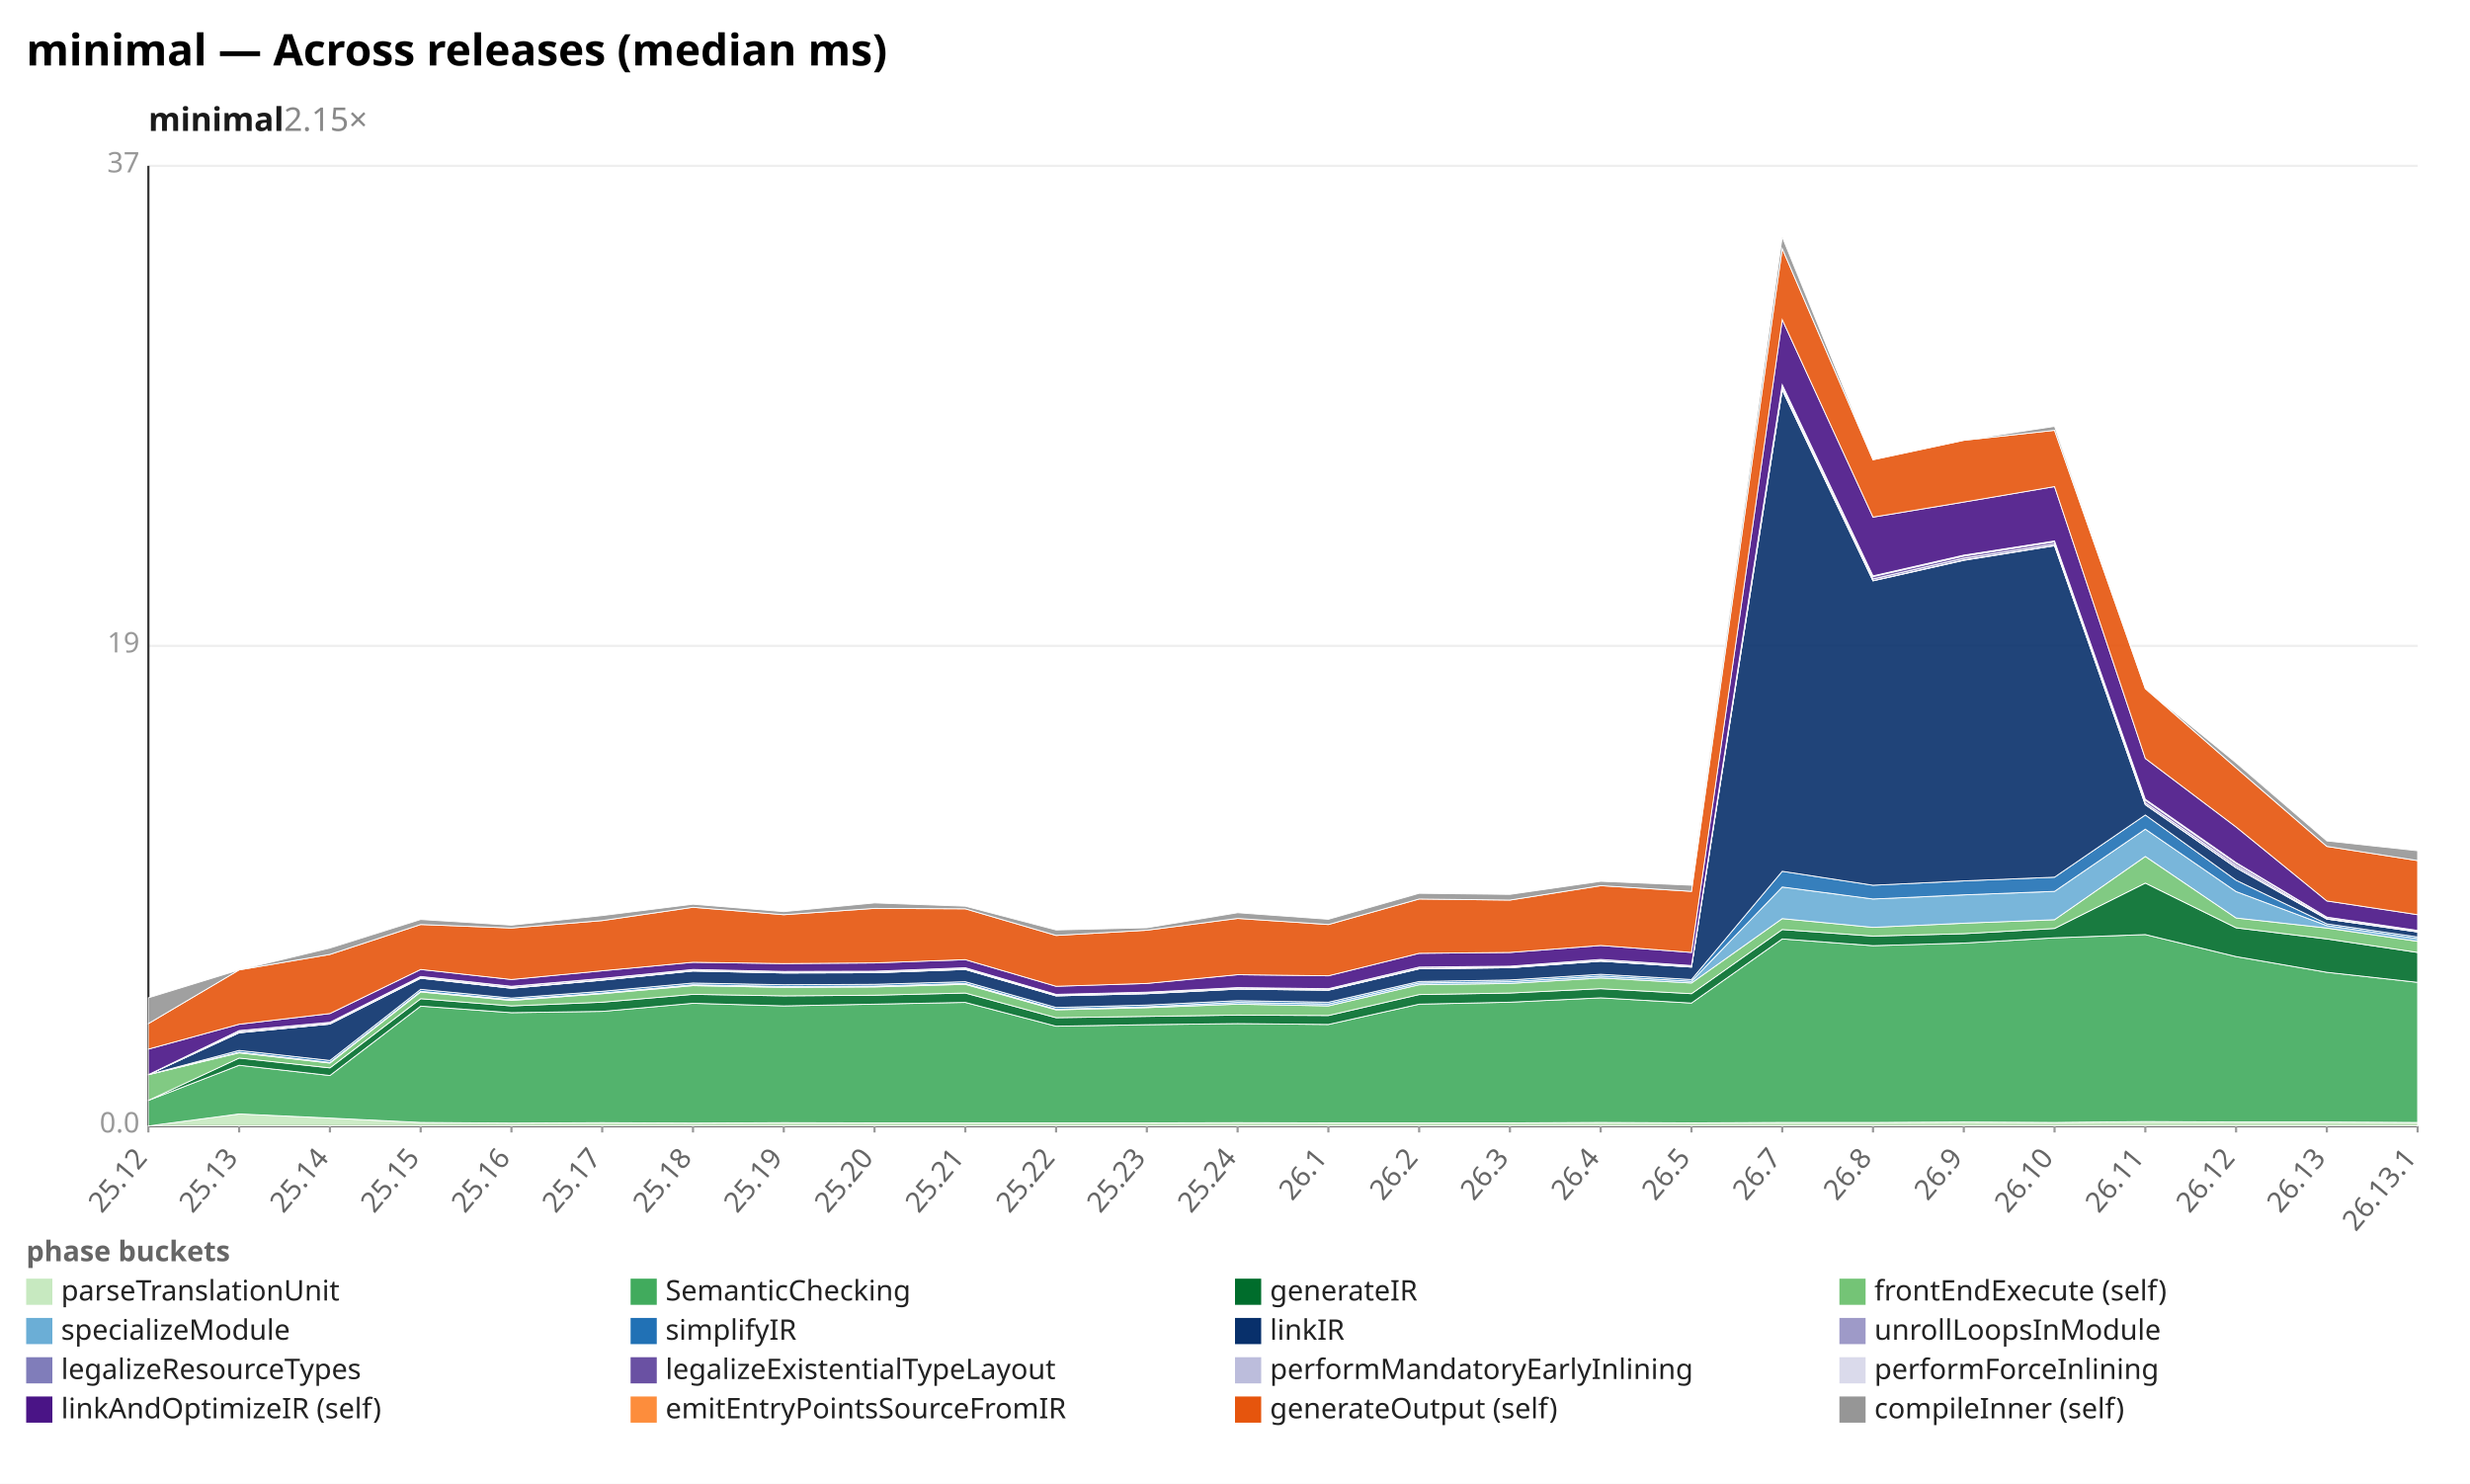
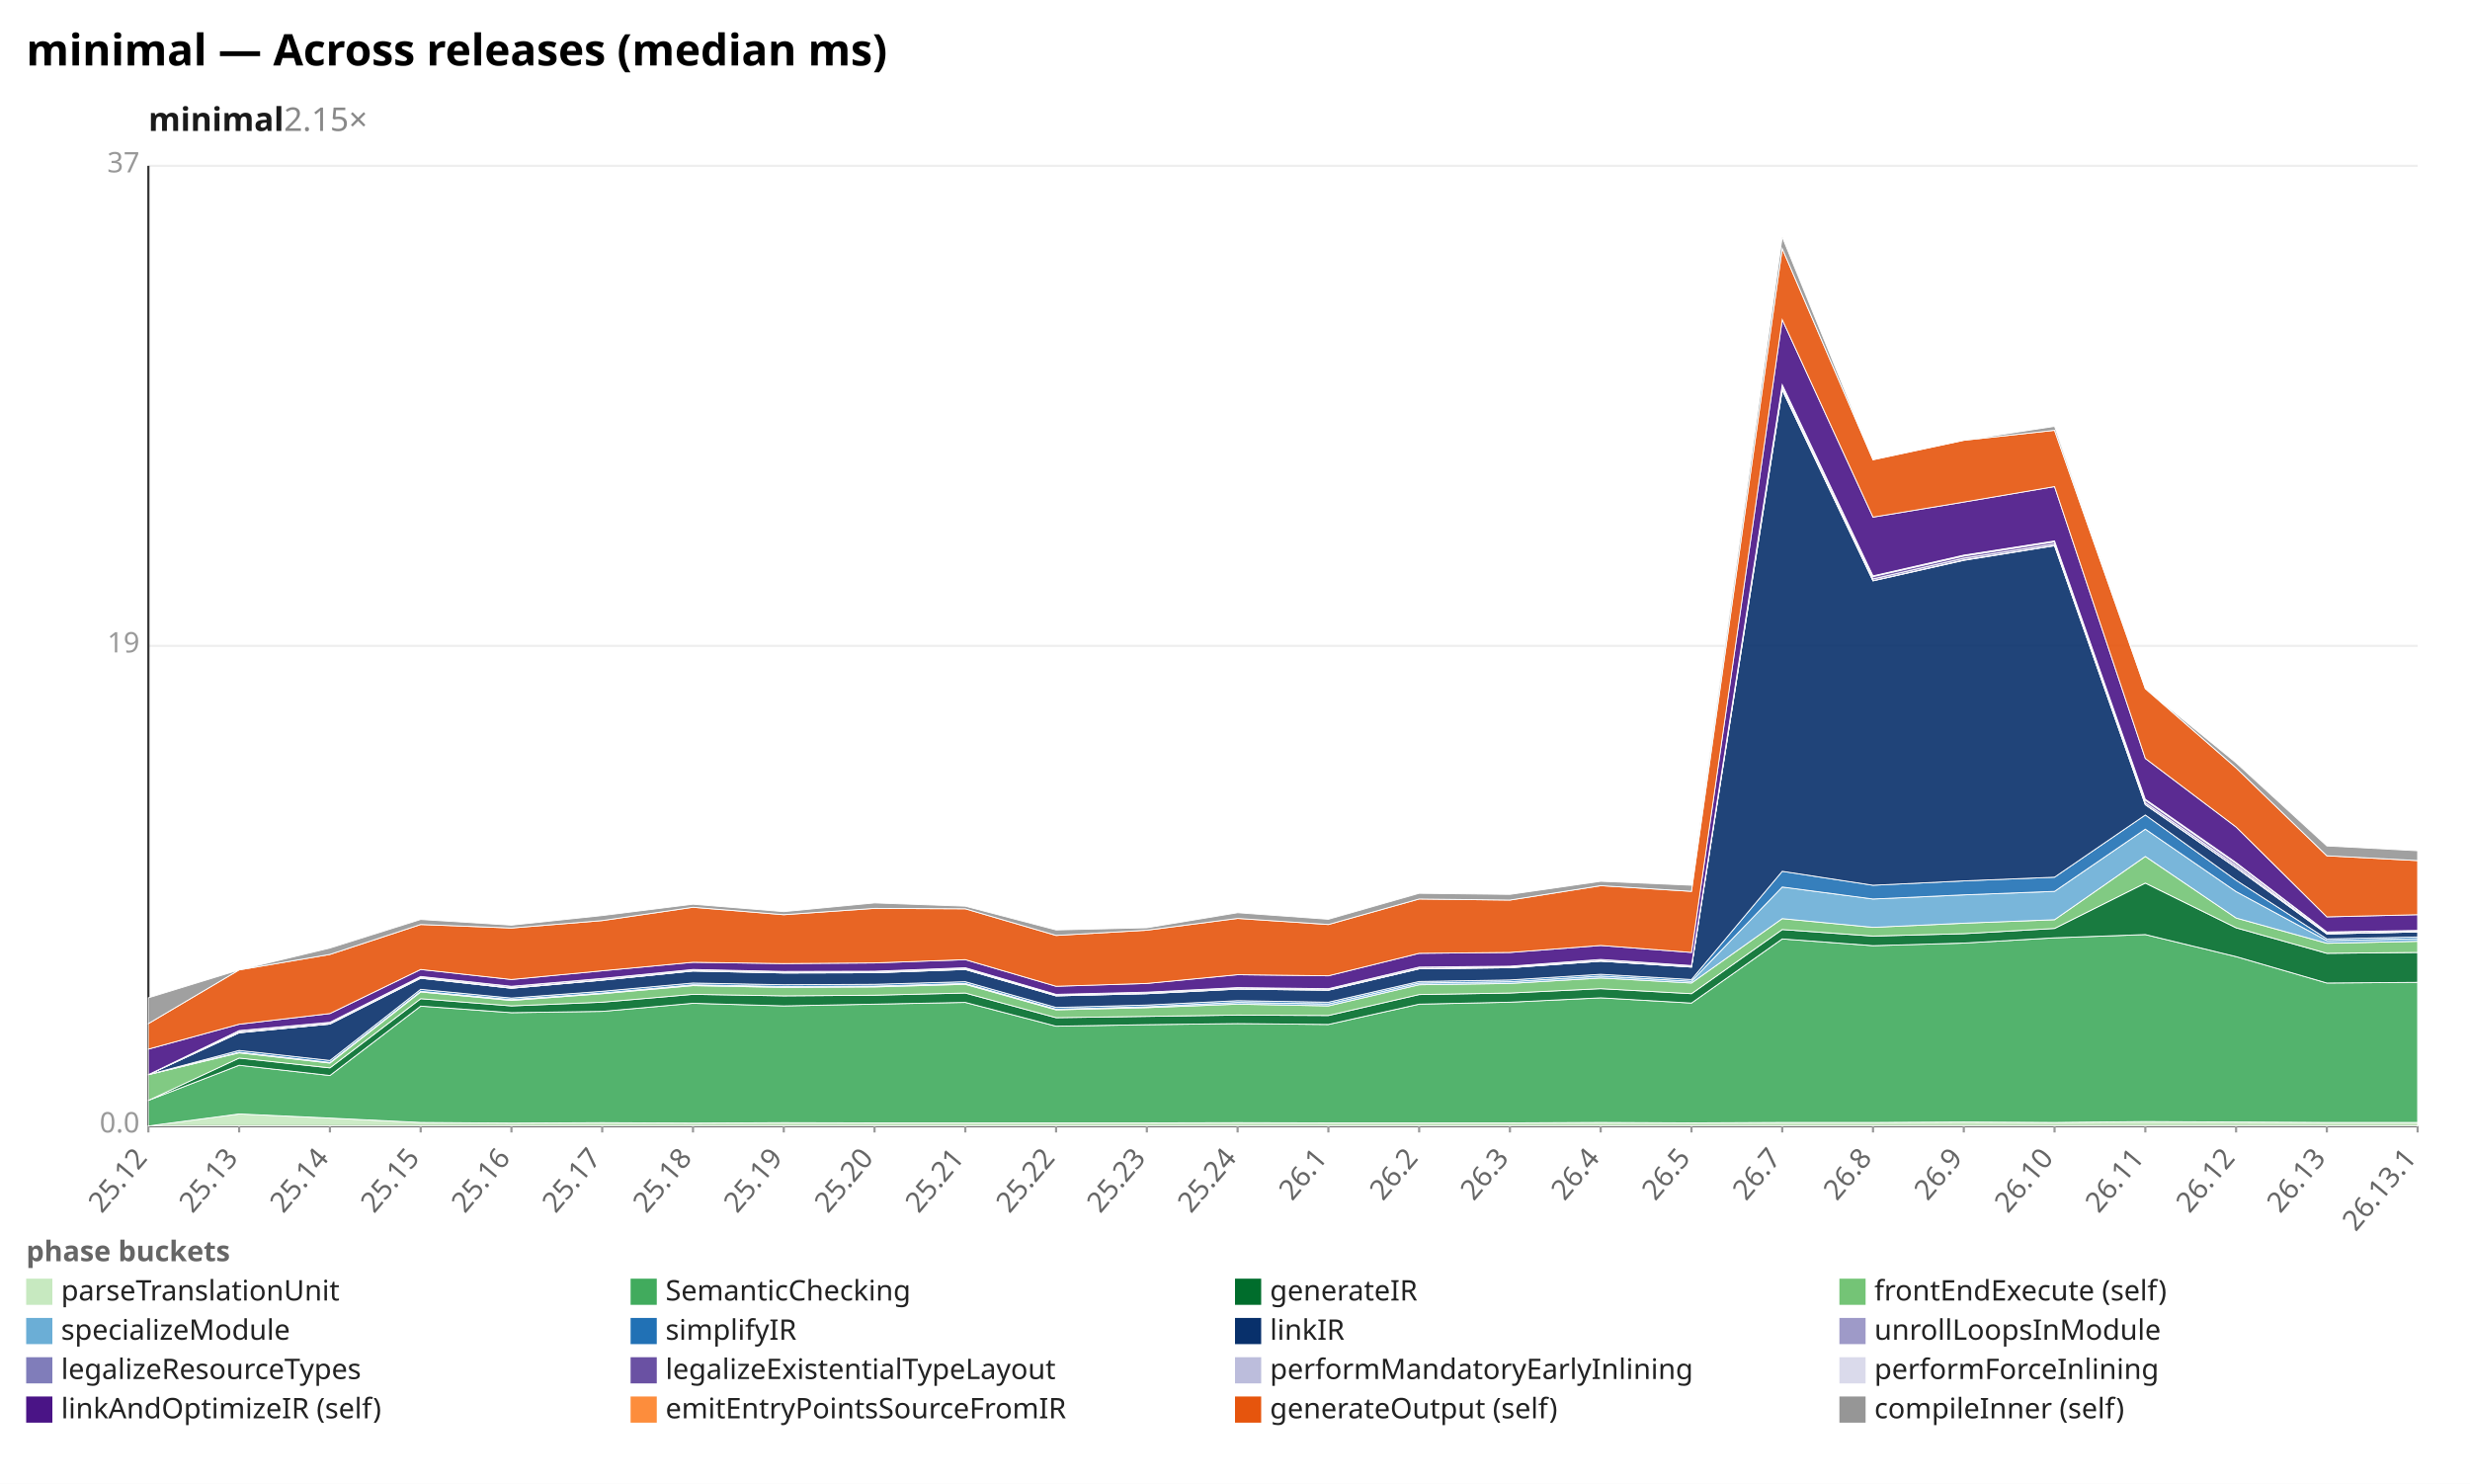
<svg xmlns="http://www.w3.org/2000/svg" width="1132" height="680" viewBox="0 0 1132 680" preserveAspectRatio="xMidYMid meet" font-family="sans-serif" font-size="13">
  <rect width="1132" height="680" fill="white" />
  <text x="12" y="30" font-size="20" font-weight="bold">minimal — Across releases (median ms)</text>
  <text x="68" y="60" font-size="15" font-weight="600" fill="#1a1a1a">minimal<tspan fill="#888" font-weight="400" text-decoration="none">  2.15×</tspan>
  </text>
  <line x1="68.0" y1="516.0" x2="1108.0" y2="516.0" stroke="#eee" />
  <text x="64.0" y="519.0" text-anchor="end" fill="#999">0.0</text>
  <line x1="68.0" y1="296.0" x2="1108.0" y2="296.0" stroke="#eee" />
  <text x="64.0" y="299.0" text-anchor="end" fill="#999">19</text>
  <line x1="68.0" y1="76.0" x2="1108.0" y2="76.0" stroke="#eee" />
  <text x="64.0" y="79.0" text-anchor="end" fill="#999">37</text>
  <line x1="68.0" y1="76.0" x2="68.0" y2="516.0" stroke="#333" />
  <line x1="68.0" y1="516.0" x2="1108.0" y2="516.0" stroke="#333" />
  <line x1="68.0" y1="516.0" x2="68.0" y2="519.0" stroke="#999" />
  <text x="68.0" y="531.0" text-anchor="end" fill="#666" transform="rotate(-50 68.0 531.0)">25.12</text>
  <line x1="109.6" y1="516.0" x2="109.6" y2="519.0" stroke="#999" />
  <text x="109.6" y="531.0" text-anchor="end" fill="#666" transform="rotate(-50 109.6 531.0)">25.13</text>
  <line x1="151.2" y1="516.0" x2="151.2" y2="519.0" stroke="#999" />
  <text x="151.2" y="531.0" text-anchor="end" fill="#666" transform="rotate(-50 151.2 531.0)">25.14</text>
  <line x1="192.8" y1="516.0" x2="192.8" y2="519.0" stroke="#999" />
  <text x="192.8" y="531.0" text-anchor="end" fill="#666" transform="rotate(-50 192.8 531.0)">25.15</text>
  <line x1="234.4" y1="516.0" x2="234.4" y2="519.0" stroke="#999" />
  <text x="234.4" y="531.0" text-anchor="end" fill="#666" transform="rotate(-50 234.4 531.0)">25.16</text>
  <line x1="276.0" y1="516.0" x2="276.0" y2="519.0" stroke="#999" />
  <text x="276.0" y="531.0" text-anchor="end" fill="#666" transform="rotate(-50 276.0 531.0)">25.17</text>
  <line x1="317.6" y1="516.0" x2="317.6" y2="519.0" stroke="#999" />
  <text x="317.6" y="531.0" text-anchor="end" fill="#666" transform="rotate(-50 317.6 531.0)">25.18</text>
  <line x1="359.2" y1="516.0" x2="359.2" y2="519.0" stroke="#999" />
  <text x="359.2" y="531.0" text-anchor="end" fill="#666" transform="rotate(-50 359.2 531.0)">25.19</text>
  <line x1="400.8" y1="516.0" x2="400.8" y2="519.0" stroke="#999" />
  <text x="400.8" y="531.0" text-anchor="end" fill="#666" transform="rotate(-50 400.8 531.0)">25.20</text>
  <line x1="442.4" y1="516.0" x2="442.4" y2="519.0" stroke="#999" />
  <text x="442.4" y="531.0" text-anchor="end" fill="#666" transform="rotate(-50 442.4 531.0)">25.21</text>
  <line x1="484.0" y1="516.0" x2="484.0" y2="519.0" stroke="#999" />
  <text x="484.0" y="531.0" text-anchor="end" fill="#666" transform="rotate(-50 484.0 531.0)">25.22</text>
  <line x1="525.6" y1="516.0" x2="525.6" y2="519.0" stroke="#999" />
  <text x="525.6" y="531.0" text-anchor="end" fill="#666" transform="rotate(-50 525.6 531.0)">25.23</text>
  <line x1="567.2" y1="516.0" x2="567.2" y2="519.0" stroke="#999" />
  <text x="567.2" y="531.0" text-anchor="end" fill="#666" transform="rotate(-50 567.2 531.0)">25.24</text>
  <line x1="608.8" y1="516.0" x2="608.8" y2="519.0" stroke="#999" />
  <text x="608.8" y="531.0" text-anchor="end" fill="#666" transform="rotate(-50 608.8 531.0)">26.1</text>
  <line x1="650.4" y1="516.0" x2="650.4" y2="519.0" stroke="#999" />
  <text x="650.4" y="531.0" text-anchor="end" fill="#666" transform="rotate(-50 650.4 531.0)">26.2</text>
  <line x1="692.0" y1="516.0" x2="692.0" y2="519.0" stroke="#999" />
  <text x="692.0" y="531.0" text-anchor="end" fill="#666" transform="rotate(-50 692.0 531.0)">26.3</text>
  <line x1="733.6" y1="516.0" x2="733.6" y2="519.0" stroke="#999" />
  <text x="733.6" y="531.0" text-anchor="end" fill="#666" transform="rotate(-50 733.6 531.0)">26.4</text>
  <line x1="775.2" y1="516.0" x2="775.2" y2="519.0" stroke="#999" />
  <text x="775.2" y="531.0" text-anchor="end" fill="#666" transform="rotate(-50 775.2 531.0)">26.5</text>
  <line x1="816.8" y1="516.0" x2="816.8" y2="519.0" stroke="#999" />
  <text x="816.8" y="531.0" text-anchor="end" fill="#666" transform="rotate(-50 816.8 531.0)">26.7</text>
  <line x1="858.4" y1="516.0" x2="858.4" y2="519.0" stroke="#999" />
  <text x="858.4" y="531.0" text-anchor="end" fill="#666" transform="rotate(-50 858.4 531.0)">26.8</text>
  <line x1="900.0" y1="516.0" x2="900.0" y2="519.0" stroke="#999" />
  <text x="900.0" y="531.0" text-anchor="end" fill="#666" transform="rotate(-50 900.0 531.0)">26.9</text>
  <line x1="941.6" y1="516.0" x2="941.6" y2="519.0" stroke="#999" />
  <text x="941.6" y="531.0" text-anchor="end" fill="#666" transform="rotate(-50 941.6 531.0)">26.10</text>
  <line x1="983.2" y1="516.0" x2="983.2" y2="519.0" stroke="#999" />
  <text x="983.2" y="531.0" text-anchor="end" fill="#666" transform="rotate(-50 983.2 531.0)">26.11</text>
  <line x1="1024.8" y1="516.0" x2="1024.8" y2="519.0" stroke="#999" />
  <text x="1024.8" y="531.0" text-anchor="end" fill="#666" transform="rotate(-50 1024.8 531.0)">26.12</text>
  <line x1="1066.4" y1="516.0" x2="1066.4" y2="519.0" stroke="#999" />
  <text x="1066.4" y="531.0" text-anchor="end" fill="#666" transform="rotate(-50 1066.4 531.0)">26.13</text>
  <line x1="1108.0" y1="516.0" x2="1108.0" y2="519.0" stroke="#999" />
  <text x="1108.0" y="531.0" text-anchor="end" fill="#666" transform="rotate(-50 1108.0 531.0)">26.13.1</text>
-   <polygon points="68.0,516.0 109.6,510.5 151.2,512.4 192.8,514.4 234.4,514.7 276.0,514.5 317.6,514.7 359.2,514.5 400.8,514.6 442.4,514.6 484.0,514.6 525.6,514.6 567.2,514.5 608.8,514.6 650.4,514.6 692.0,514.6 733.6,514.4 775.2,514.6 816.8,514.4 858.4,514.4 900.0,514.2 941.6,514.4 983.2,514.0 1024.8,514.2 1066.4,514.2 1108.0,514.4 1108.0,516.0 1066.4,516.0 1024.8,516.0 983.2,516.0 941.6,516.0 900.0,516.0 858.4,516.0 816.8,516.0 775.2,516.0 733.6,516.0 692.0,516.0 650.4,516.0 608.8,516.0 567.2,516.0 525.6,516.0 484.0,516.0 442.4,516.0 400.8,516.0 359.2,516.0 317.6,516.0 276.0,516.0 234.4,516.0 192.8,516.0 151.2,516.0 109.6,516.0 68.0,516.0" fill="#c7e9c0" fill-opacity="0.9" stroke="#fff" stroke-width="0.4" />
-   <polygon points="68.0,504.3 109.6,488.2 151.2,492.9 192.8,461.1 234.4,464.1 276.0,463.5 317.6,459.8 359.2,461.0 400.8,460.2 442.4,459.4 484.0,470.3 525.6,469.6 567.2,469.1 608.8,469.5 650.4,460.2 692.0,459.3 733.6,457.3 775.2,459.7 816.8,430.3 858.4,433.4 900.0,432.2 941.6,429.8 983.2,428.3 1024.8,438.4 1066.4,445.6 1108.0,450.2 1108.0,514.4 1066.4,514.2 1024.8,514.2 983.2,514.0 941.6,514.4 900.0,514.2 858.4,514.4 816.8,514.4 775.2,514.6 733.6,514.4 692.0,514.6 650.4,514.6 608.8,514.6 567.2,514.5 525.6,514.6 484.0,514.6 442.4,514.6 400.8,514.6 359.2,514.5 317.6,514.7 276.0,514.5 234.4,514.7 192.8,514.4 151.2,512.4 109.6,510.5 68.0,516.0" fill="#41ab5d" fill-opacity="0.9" stroke="#fff" stroke-width="0.4" />
-   <polygon points="68.0,504.3 109.6,484.9 151.2,489.4 192.8,457.7 234.4,461.0 276.0,459.3 317.6,455.7 359.2,456.4 400.8,456.1 442.4,455.1 484.0,466.4 525.6,465.8 567.2,465.2 608.8,465.4 650.4,455.8 692.0,455.1 733.6,453.1 775.2,455.4 816.8,426.0 858.4,429.0 900.0,427.9 941.6,425.5 983.2,404.7 1024.8,425.2 1066.4,430.3 1108.0,436.5 1108.0,450.2 1066.4,445.6 1024.8,438.4 983.2,428.3 941.6,429.8 900.0,432.2 858.4,433.4 816.8,430.3 775.2,459.7 733.6,457.3 692.0,459.3 650.4,460.2 608.8,469.5 567.2,469.1 525.6,469.6 484.0,470.3 442.4,459.4 400.8,460.2 359.2,461.0 317.6,459.8 276.0,463.5 234.4,464.1 192.8,461.1 151.2,492.9 109.6,488.2 68.0,504.3" fill="#006d2c" fill-opacity="0.9" stroke="#fff" stroke-width="0.4" />
-   <polygon points="68.0,492.5 109.6,482.5 151.2,487.2 192.8,454.6 234.4,458.5 276.0,455.4 317.6,451.7 359.2,452.5 400.8,452.3 442.4,451.1 484.0,462.8 525.6,461.8 567.2,460.2 608.8,461.0 650.4,451.3 692.0,450.7 733.6,448.2 775.2,450.5 816.8,421.0 858.4,425.0 900.0,423.1 941.6,421.5 983.2,392.5 1024.8,420.7 1066.4,425.3 1108.0,431.4 1108.0,436.5 1066.4,430.3 1024.8,425.2 983.2,404.7 941.6,425.5 900.0,427.9 858.4,429.0 816.8,426.0 775.2,455.4 733.6,453.1 692.0,455.1 650.4,455.8 608.8,465.4 567.2,465.2 525.6,465.8 484.0,466.4 442.4,455.1 400.8,456.1 359.2,456.4 317.6,455.7 276.0,459.3 234.4,461.0 192.8,457.7 151.2,489.4 109.6,484.9 68.0,504.3" fill="#74c476" fill-opacity="0.9" stroke="#fff" stroke-width="0.4" />
-   <polygon points="68.0,492.5 109.6,482.2 151.2,486.9 192.8,454.3 234.4,458.1 276.0,455.1 317.6,451.3 359.2,452.1 400.8,451.9 442.4,450.7 484.0,462.5 525.6,461.4 567.2,459.4 608.8,460.1 650.4,450.5 692.0,449.9 733.6,447.3 775.2,449.7 816.8,406.5 858.4,412.0 900.0,410.1 941.6,408.5 983.2,380.0 1024.8,408.6 1066.4,424.2 1108.0,430.2 1108.0,431.4 1066.4,425.3 1024.8,420.7 983.2,392.5 941.6,421.5 900.0,423.1 858.4,425.0 816.8,421.0 775.2,450.5 733.6,448.2 692.0,450.7 650.4,451.3 608.8,461.0 567.2,460.2 525.6,461.8 484.0,462.8 442.4,451.1 400.8,452.3 359.2,452.5 317.6,451.7 276.0,455.4 234.4,458.5 192.8,454.6 151.2,487.2 109.6,482.5 68.0,492.5" fill="#6baed6" fill-opacity="0.9" stroke="#fff" stroke-width="0.4" />
-   <polygon points="68.0,492.5 109.6,481.4 151.2,486.0 192.8,453.4 234.4,457.4 276.0,454.3 317.6,450.5 359.2,451.3 400.8,451.1 442.4,449.9 484.0,461.7 525.6,460.6 567.2,458.6 608.8,459.3 650.4,449.8 692.0,449.1 733.6,446.5 775.2,448.9 816.8,399.3 858.4,405.7 900.0,403.7 941.6,402.0 983.2,373.5 1024.8,403.4 1066.4,423.4 1108.0,429.4 1108.0,430.2 1066.4,424.2 1024.8,408.6 983.2,380.0 941.6,408.5 900.0,410.1 858.4,412.0 816.8,406.5 775.2,449.7 733.6,447.3 692.0,449.9 650.4,450.5 608.8,460.1 567.2,459.4 525.6,461.4 484.0,462.5 442.4,450.7 400.8,451.9 359.2,452.1 317.6,451.3 276.0,455.1 234.4,458.1 192.8,454.3 151.2,486.9 109.6,482.2 68.0,492.5" fill="#2171b5" fill-opacity="0.9" stroke="#fff" stroke-width="0.4" />
-   <polygon points="68.0,492.5 109.6,473.3 151.2,469.3 192.8,448.3 234.4,452.9 276.0,449.2 317.6,445.0 359.2,445.9 400.8,445.8 442.4,444.3 484.0,456.4 525.6,455.4 567.2,453.3 608.8,453.8 650.4,444.0 692.0,443.5 733.6,440.5 775.2,443.2 816.8,178.7 858.4,266.2 900.0,256.8 941.6,250.1 983.2,368.8 1024.8,397.7 1066.4,421.2 1108.0,427.1 1108.0,429.4 1066.4,423.4 1024.8,403.4 983.2,373.5 941.6,402.0 900.0,403.7 858.4,405.7 816.8,399.3 775.2,448.9 733.6,446.5 692.0,449.1 650.4,449.8 608.8,459.3 567.2,458.6 525.6,460.6 484.0,461.7 442.4,449.9 400.8,451.1 359.2,451.3 317.6,450.5 276.0,454.3 234.4,457.4 192.8,453.4 151.2,486.0 109.6,481.4 68.0,492.5" fill="#08306b" fill-opacity="0.9" stroke="#fff" stroke-width="0.4" />
-   <polygon points="68.0,492.5 109.6,473.3 151.2,469.3 192.8,448.3 234.4,452.9 276.0,449.2 317.6,445.0 359.2,445.9 400.8,445.8 442.4,444.3 484.0,456.4 525.6,455.4 567.2,453.3 608.8,453.8 650.4,444.0 692.0,443.5 733.6,440.5 775.2,443.2 816.8,178.5 858.4,266.1 900.0,256.6 941.6,250.0 983.2,368.7 1024.8,397.6 1066.4,421.2 1108.0,427.1 1108.0,427.1 1066.4,421.2 1024.8,397.7 983.2,368.8 941.6,250.1 900.0,256.8 858.4,266.2 816.8,178.7 775.2,443.2 733.6,440.5 692.0,443.5 650.4,444.0 608.8,453.8 567.2,453.3 525.6,455.4 484.0,456.4 442.4,444.3 400.8,445.8 359.2,445.9 317.6,445.0 276.0,449.2 234.4,452.9 192.8,448.3 151.2,469.3 109.6,473.3 68.0,492.5" fill="#9e9ac8" fill-opacity="0.9" stroke="#fff" stroke-width="0.4" />
-   <polygon points="68.0,492.5 109.6,473.0 151.2,469.1 192.8,448.0 234.4,452.6 276.0,449.0 317.6,444.8 359.2,445.7 400.8,445.6 442.4,444.0 484.0,456.1 525.6,455.2 567.2,453.1 608.8,453.6 650.4,443.8 692.0,443.2 733.6,440.3 775.2,443.0 816.8,177.8 858.4,265.3 900.0,255.8 941.6,249.3 983.2,367.9 1024.8,396.7 1066.4,420.9 1108.0,426.9 1108.0,427.1 1066.4,421.2 1024.8,397.6 983.2,368.7 941.6,250.0 900.0,256.6 858.4,266.1 816.8,178.5 775.2,443.2 733.6,440.5 692.0,443.5 650.4,444.0 608.8,453.8 567.2,453.3 525.6,455.4 484.0,456.4 442.4,444.3 400.8,445.8 359.2,445.9 317.6,445.0 276.0,449.2 234.4,452.9 192.8,448.3 151.2,469.3 109.6,473.3 68.0,492.5" fill="#807dba" fill-opacity="0.9" stroke="#fff" stroke-width="0.4" />
-   <polygon points="68.0,492.5 109.6,472.4 151.2,468.5 192.8,447.5 234.4,452.0 276.0,448.4 317.6,444.3 359.2,445.2 400.8,445.1 442.4,443.5 484.0,455.7 525.6,454.7 567.2,452.6 608.8,453.1 650.4,443.2 692.0,442.8 733.6,439.7 775.2,442.5 816.8,176.7 858.4,264.2 900.0,254.8 941.6,248.3 983.2,366.7 1024.8,395.7 1066.4,420.3 1108.0,426.4 1108.0,426.9 1066.4,420.9 1024.8,396.7 983.2,367.9 941.6,249.3 900.0,255.8 858.4,265.3 816.8,177.8 775.2,443.0 733.6,440.3 692.0,443.2 650.4,443.8 608.8,453.6 567.2,453.1 525.6,455.2 484.0,456.1 442.4,444.0 400.8,445.6 359.2,445.7 317.6,444.8 276.0,449.0 234.4,452.6 192.8,448.0 151.2,469.1 109.6,473.0 68.0,492.5" fill="#6a51a3" fill-opacity="0.9" stroke="#fff" stroke-width="0.4" />
-   <polygon points="68.0,492.5 109.6,472.3 151.2,468.5 192.8,447.5 234.4,452.0 276.0,448.4 317.6,444.3 359.2,445.2 400.8,445.1 442.4,443.5 484.0,455.7 525.6,454.7 567.2,452.6 608.8,453.1 650.4,443.2 692.0,442.8 733.6,439.7 775.2,442.5 816.8,176.4 858.4,264.0 900.0,254.5 941.6,248.0 983.2,366.5 1024.8,395.5 1066.4,420.3 1108.0,426.4 1108.0,426.4 1066.4,420.3 1024.8,395.7 983.2,366.7 941.6,248.3 900.0,254.8 858.4,264.2 816.8,176.7 775.2,442.5 733.6,439.7 692.0,442.8 650.4,443.2 608.8,453.1 567.2,452.6 525.6,454.7 484.0,455.7 442.4,443.5 400.8,445.1 359.2,445.2 317.6,444.3 276.0,448.4 234.4,452.0 192.8,447.5 151.2,468.5 109.6,472.4 68.0,492.5" fill="#bcbddc" fill-opacity="0.9" stroke="#fff" stroke-width="0.4" />
-   <polygon points="68.0,492.5 109.6,472.3 151.2,468.5 192.8,447.5 234.4,452.0 276.0,448.4 317.6,444.3 359.2,445.2 400.8,445.1 442.4,443.5 484.0,455.7 525.6,454.7 567.2,452.6 608.8,453.1 650.4,443.2 692.0,442.8 733.6,439.7 775.2,442.5 816.8,176.3 858.4,263.9 900.0,254.4 941.6,247.9 983.2,366.3 1024.8,395.3 1066.4,420.3 1108.0,426.4 1108.0,426.4 1066.4,420.3 1024.8,395.5 983.2,366.5 941.6,248.0 900.0,254.5 858.4,264.0 816.8,176.4 775.2,442.5 733.6,439.7 692.0,442.8 650.4,443.2 608.8,453.1 567.2,452.6 525.6,454.7 484.0,455.7 442.4,443.5 400.8,445.1 359.2,445.2 317.6,444.3 276.0,448.4 234.4,452.0 192.8,447.5 151.2,468.5 109.6,472.3 68.0,492.5" fill="#dadaeb" fill-opacity="0.9" stroke="#fff" stroke-width="0.4" />
-   <polygon points="68.0,480.8 109.6,469.4 151.2,464.5 192.8,444.3 234.4,448.9 276.0,444.9 317.6,441.0 359.2,441.6 400.8,441.3 442.4,439.8 484.0,452.0 525.6,450.7 567.2,446.7 608.8,447.2 650.4,436.9 692.0,436.5 733.6,433.3 775.2,436.5 816.8,146.5 858.4,237.0 900.0,230.1 941.6,223.0 983.2,347.6 1024.8,379.0 1066.4,412.9 1108.0,419.2 1108.0,426.4 1066.4,420.3 1024.8,395.3 983.2,366.3 941.6,247.9 900.0,254.4 858.4,263.9 816.8,176.3 775.2,442.5 733.6,439.7 692.0,442.8 650.4,443.2 608.8,453.1 567.2,452.6 525.6,454.7 484.0,455.7 442.4,443.5 400.8,445.1 359.2,445.2 317.6,444.3 276.0,448.4 234.4,452.0 192.8,447.5 151.2,468.5 109.6,472.3 68.0,492.5" fill="#4a1486" fill-opacity="0.9" stroke="#fff" stroke-width="0.4" />
-   <polygon points="68.0,469.1 109.6,444.5 151.2,437.4 192.8,423.7 234.4,425.3 276.0,421.9 317.6,415.8 359.2,419.2 400.8,416.3 442.4,416.5 484.0,428.7 525.6,426.3 567.2,420.9 608.8,423.7 650.4,412.0 692.0,412.5 733.6,405.9 775.2,408.5 816.8,113.9 858.4,210.7 900.0,201.8 941.6,197.2 983.2,315.6 1024.8,351.9 1066.4,387.9 1108.0,394.4 1108.0,419.2 1066.4,412.9 1024.8,379.0 983.2,347.6 941.6,223.0 900.0,230.1 858.4,237.0 816.8,146.5 775.2,436.5 733.6,433.3 692.0,436.5 650.4,436.9 608.8,447.2 567.2,446.7 525.6,450.7 484.0,452.0 442.4,439.8 400.8,441.3 359.2,441.6 317.6,441.0 276.0,444.9 234.4,448.9 192.8,444.3 151.2,464.5 109.6,469.4 68.0,480.8" fill="#e6550d" fill-opacity="0.9" stroke="#fff" stroke-width="0.4" />
-   <polygon points="68.0,457.3 109.6,444.5 151.2,434.5 192.8,421.4 234.4,424.0 276.0,419.6 317.6,414.4 359.2,417.8 400.8,413.8 442.4,415.3 484.0,426.2 525.6,425.2 567.2,418.3 608.8,421.3 650.4,409.4 692.0,409.9 733.6,403.9 775.2,405.7 816.8,108.6 858.4,210.7 900.0,201.8 941.6,195.4 983.2,315.6 1024.8,349.6 1066.4,385.4 1108.0,389.9 1108.0,394.4 1066.4,387.9 1024.8,351.9 983.2,315.6 941.6,197.2 900.0,201.8 858.4,210.7 816.8,113.9 775.2,408.5 733.6,405.9 692.0,412.5 650.4,412.0 608.8,423.7 567.2,420.9 525.6,426.3 484.0,428.7 442.4,416.5 400.8,416.3 359.2,419.2 317.6,415.8 276.0,421.9 234.4,425.3 192.8,423.7 151.2,437.4 109.6,444.5 68.0,469.1" fill="#969696" fill-opacity="0.9" stroke="#fff" stroke-width="0.4" />
+   <polygon points="68.0,516.0 109.6,510.5 151.2,512.4 192.8,514.4 234.4,514.7 276.0,514.5 317.6,514.7 359.2,514.5 400.8,514.6 442.4,514.6 484.0,514.6 525.6,514.6 567.2,514.5 608.8,514.6 650.4,514.6 692.0,514.6 733.6,514.4 775.2,514.6 816.8,514.4 858.4,514.4 900.0,514.2 941.6,514.4 983.2,514.0 1024.8,514.2 1066.4,514.4 1108.0,514.4 1108.0,516.0 1066.4,516.0 1024.8,516.0 983.2,516.0 941.6,516.0 900.0,516.0 858.4,516.0 816.8,516.0 775.2,516.0 733.6,516.0 692.0,516.0 650.4,516.0 608.8,516.0 567.2,516.0 525.6,516.0 484.0,516.0 442.4,516.0 400.8,516.0 359.2,516.0 317.6,516.0 276.0,516.0 234.4,516.0 192.8,516.0 151.2,516.0 109.6,516.0 68.0,516.0" fill="#c7e9c0" fill-opacity="0.9" stroke="#fff" stroke-width="0.4" />
+   <polygon points="68.0,504.3 109.6,488.2 151.2,492.9 192.8,461.1 234.4,464.1 276.0,463.5 317.6,459.8 359.2,461.0 400.8,460.2 442.4,459.4 484.0,470.3 525.6,469.6 567.2,469.1 608.8,469.5 650.4,460.2 692.0,459.3 733.6,457.3 775.2,459.7 816.8,430.3 858.4,433.4 900.0,432.2 941.6,429.8 983.2,428.3 1024.8,438.4 1066.4,450.5 1108.0,450.2 1108.0,514.4 1066.4,514.4 1024.8,514.2 983.2,514.0 941.6,514.4 900.0,514.2 858.4,514.4 816.8,514.4 775.2,514.6 733.6,514.4 692.0,514.6 650.4,514.6 608.8,514.6 567.2,514.5 525.6,514.6 484.0,514.6 442.4,514.6 400.8,514.6 359.2,514.5 317.6,514.7 276.0,514.5 234.4,514.7 192.8,514.4 151.2,512.4 109.6,510.5 68.0,516.0" fill="#41ab5d" fill-opacity="0.9" stroke="#fff" stroke-width="0.4" />
+   <polygon points="68.0,504.3 109.6,484.9 151.2,489.4 192.8,457.7 234.4,461.0 276.0,459.3 317.6,455.7 359.2,456.4 400.8,456.1 442.4,455.1 484.0,466.4 525.6,465.8 567.2,465.2 608.8,465.4 650.4,455.8 692.0,455.1 733.6,453.1 775.2,455.4 816.8,426.0 858.4,429.0 900.0,427.9 941.6,425.5 983.2,404.7 1024.8,425.2 1066.4,436.9 1108.0,436.5 1108.0,450.2 1066.4,450.5 1024.8,438.4 983.2,428.3 941.6,429.8 900.0,432.2 858.4,433.4 816.8,430.3 775.2,459.7 733.6,457.3 692.0,459.3 650.4,460.2 608.8,469.5 567.2,469.1 525.6,469.6 484.0,470.3 442.4,459.4 400.8,460.2 359.2,461.0 317.6,459.8 276.0,463.5 234.4,464.1 192.8,461.1 151.2,492.9 109.6,488.2 68.0,504.3" fill="#006d2c" fill-opacity="0.9" stroke="#fff" stroke-width="0.4" />
+   <polygon points="68.0,492.5 109.6,482.5 151.2,487.2 192.8,454.6 234.4,458.5 276.0,455.4 317.6,451.7 359.2,452.5 400.8,452.3 442.4,451.1 484.0,462.8 525.6,461.8 567.2,460.2 608.8,461.0 650.4,451.3 692.0,450.7 733.6,448.2 775.2,450.5 816.8,421.0 858.4,425.0 900.0,423.1 941.6,421.5 983.2,392.5 1024.8,420.7 1066.4,432.3 1108.0,431.4 1108.0,436.5 1066.4,436.9 1024.8,425.2 983.2,404.7 941.6,425.5 900.0,427.9 858.4,429.0 816.8,426.0 775.2,455.4 733.6,453.1 692.0,455.1 650.4,455.8 608.8,465.4 567.2,465.2 525.6,465.8 484.0,466.4 442.4,455.1 400.8,456.1 359.2,456.4 317.6,455.7 276.0,459.3 234.4,461.0 192.8,457.7 151.2,489.4 109.6,484.9 68.0,504.3" fill="#74c476" fill-opacity="0.9" stroke="#fff" stroke-width="0.4" />
+   <polygon points="68.0,492.5 109.6,482.2 151.2,486.9 192.8,454.3 234.4,458.1 276.0,455.1 317.6,451.3 359.2,452.1 400.8,451.9 442.4,450.7 484.0,462.5 525.6,461.4 567.2,459.4 608.8,460.1 650.4,450.5 692.0,449.9 733.6,447.3 775.2,449.7 816.8,406.5 858.4,412.0 900.0,410.1 941.6,408.5 983.2,380.0 1024.8,408.6 1066.4,431.1 1108.0,430.2 1108.0,431.4 1066.4,432.3 1024.8,420.7 983.2,392.5 941.6,421.5 900.0,423.1 858.4,425.0 816.8,421.0 775.2,450.5 733.6,448.2 692.0,450.7 650.4,451.3 608.8,461.0 567.2,460.2 525.6,461.8 484.0,462.8 442.4,451.1 400.8,452.3 359.2,452.5 317.6,451.7 276.0,455.4 234.4,458.5 192.8,454.6 151.2,487.2 109.6,482.5 68.0,492.5" fill="#6baed6" fill-opacity="0.9" stroke="#fff" stroke-width="0.4" />
+   <polygon points="68.0,492.5 109.6,481.4 151.2,486.0 192.8,453.4 234.4,457.4 276.0,454.3 317.6,450.5 359.2,451.3 400.8,451.1 442.4,449.9 484.0,461.7 525.6,460.6 567.2,458.6 608.8,459.3 650.4,449.8 692.0,449.1 733.6,446.5 775.2,448.9 816.8,399.3 858.4,405.7 900.0,403.7 941.6,402.0 983.2,373.5 1024.8,403.4 1066.4,430.3 1108.0,429.4 1108.0,430.2 1066.4,431.1 1024.8,408.6 983.2,380.0 941.6,408.5 900.0,410.1 858.4,412.0 816.8,406.5 775.2,449.7 733.6,447.3 692.0,449.9 650.4,450.5 608.8,460.1 567.2,459.4 525.6,461.4 484.0,462.5 442.4,450.7 400.8,451.9 359.2,452.1 317.6,451.3 276.0,455.1 234.4,458.1 192.8,454.3 151.2,486.9 109.6,482.2 68.0,492.5" fill="#2171b5" fill-opacity="0.9" stroke="#fff" stroke-width="0.4" />
+   <polygon points="68.0,492.5 109.6,473.3 151.2,469.3 192.8,448.3 234.4,452.9 276.0,449.2 317.6,445.0 359.2,445.9 400.8,445.8 442.4,444.3 484.0,456.4 525.6,455.4 567.2,453.3 608.8,453.8 650.4,444.0 692.0,443.5 733.6,440.5 775.2,443.2 816.8,178.7 858.4,266.2 900.0,256.8 941.6,250.1 983.2,368.8 1024.8,397.7 1066.4,428.0 1108.0,427.1 1108.0,429.4 1066.4,430.3 1024.8,403.4 983.2,373.5 941.6,402.0 900.0,403.7 858.4,405.7 816.8,399.3 775.2,448.9 733.6,446.5 692.0,449.1 650.4,449.8 608.8,459.3 567.2,458.6 525.6,460.6 484.0,461.7 442.4,449.9 400.8,451.1 359.2,451.3 317.6,450.5 276.0,454.3 234.4,457.4 192.8,453.4 151.2,486.0 109.6,481.4 68.0,492.5" fill="#08306b" fill-opacity="0.9" stroke="#fff" stroke-width="0.4" />
+   <polygon points="68.0,492.5 109.6,473.3 151.2,469.3 192.8,448.3 234.4,452.9 276.0,449.2 317.6,445.0 359.2,445.9 400.8,445.8 442.4,444.3 484.0,456.4 525.6,455.4 567.2,453.3 608.8,453.8 650.4,444.0 692.0,443.5 733.6,440.5 775.2,443.2 816.8,178.5 858.4,266.1 900.0,256.6 941.6,250.0 983.2,368.7 1024.8,397.6 1066.4,428.0 1108.0,427.1 1108.0,427.1 1066.4,428.0 1024.8,397.7 983.2,368.8 941.6,250.1 900.0,256.8 858.4,266.2 816.8,178.7 775.2,443.2 733.6,440.5 692.0,443.5 650.4,444.0 608.8,453.8 567.2,453.3 525.6,455.4 484.0,456.4 442.4,444.3 400.8,445.8 359.2,445.9 317.6,445.0 276.0,449.2 234.4,452.9 192.8,448.3 151.2,469.3 109.6,473.3 68.0,492.5" fill="#9e9ac8" fill-opacity="0.9" stroke="#fff" stroke-width="0.4" />
+   <polygon points="68.0,492.5 109.6,473.0 151.2,469.1 192.8,448.0 234.4,452.6 276.0,449.0 317.6,444.8 359.2,445.7 400.8,445.6 442.4,444.0 484.0,456.1 525.6,455.2 567.2,453.1 608.8,453.6 650.4,443.8 692.0,443.2 733.6,440.3 775.2,443.0 816.8,177.8 858.4,265.3 900.0,255.8 941.6,249.3 983.2,367.9 1024.8,396.7 1066.4,427.7 1108.0,426.9 1108.0,427.1 1066.4,428.0 1024.8,397.6 983.2,368.7 941.6,250.0 900.0,256.6 858.4,266.1 816.8,178.5 775.2,443.2 733.6,440.5 692.0,443.5 650.4,444.0 608.8,453.8 567.2,453.3 525.6,455.4 484.0,456.4 442.4,444.3 400.8,445.8 359.2,445.9 317.6,445.0 276.0,449.2 234.4,452.9 192.8,448.3 151.2,469.3 109.6,473.3 68.0,492.5" fill="#807dba" fill-opacity="0.9" stroke="#fff" stroke-width="0.4" />
+   <polygon points="68.0,492.5 109.6,472.4 151.2,468.5 192.8,447.5 234.4,452.0 276.0,448.4 317.6,444.3 359.2,445.2 400.8,445.1 442.4,443.5 484.0,455.7 525.6,454.7 567.2,452.6 608.8,453.1 650.4,443.2 692.0,442.8 733.6,439.7 775.2,442.5 816.8,176.7 858.4,264.2 900.0,254.8 941.6,248.3 983.2,366.7 1024.8,395.7 1066.4,427.1 1108.0,426.4 1108.0,426.9 1066.4,427.7 1024.8,396.7 983.2,367.9 941.6,249.3 900.0,255.8 858.4,265.3 816.8,177.8 775.2,443.0 733.6,440.3 692.0,443.2 650.4,443.8 608.8,453.6 567.2,453.1 525.6,455.2 484.0,456.1 442.4,444.0 400.8,445.6 359.2,445.7 317.6,444.8 276.0,449.0 234.4,452.6 192.8,448.0 151.2,469.1 109.6,473.0 68.0,492.5" fill="#6a51a3" fill-opacity="0.9" stroke="#fff" stroke-width="0.4" />
+   <polygon points="68.0,492.5 109.6,472.3 151.2,468.5 192.8,447.5 234.4,452.0 276.0,448.4 317.6,444.3 359.2,445.2 400.8,445.1 442.4,443.5 484.0,455.7 525.6,454.7 567.2,452.6 608.8,453.1 650.4,443.2 692.0,442.8 733.6,439.7 775.2,442.5 816.8,176.4 858.4,264.0 900.0,254.5 941.6,248.0 983.2,366.5 1024.8,395.5 1066.4,427.1 1108.0,426.4 1108.0,426.4 1066.4,427.1 1024.8,395.7 983.2,366.7 941.6,248.3 900.0,254.8 858.4,264.2 816.8,176.7 775.2,442.5 733.6,439.7 692.0,442.8 650.4,443.2 608.8,453.1 567.2,452.6 525.6,454.7 484.0,455.7 442.4,443.5 400.8,445.1 359.2,445.2 317.6,444.3 276.0,448.4 234.4,452.0 192.8,447.5 151.2,468.5 109.6,472.4 68.0,492.5" fill="#bcbddc" fill-opacity="0.9" stroke="#fff" stroke-width="0.4" />
+   <polygon points="68.0,492.5 109.6,472.3 151.2,468.5 192.8,447.5 234.4,452.0 276.0,448.4 317.6,444.3 359.2,445.2 400.8,445.1 442.4,443.5 484.0,455.7 525.6,454.7 567.2,452.6 608.8,453.1 650.4,443.2 692.0,442.8 733.6,439.7 775.2,442.5 816.8,176.3 858.4,263.9 900.0,254.4 941.6,247.9 983.2,366.3 1024.8,395.3 1066.4,427.1 1108.0,426.4 1108.0,426.4 1066.4,427.1 1024.8,395.5 983.2,366.5 941.6,248.0 900.0,254.5 858.4,264.0 816.8,176.4 775.2,442.5 733.6,439.7 692.0,442.8 650.4,443.2 608.8,453.1 567.2,452.6 525.6,454.7 484.0,455.7 442.4,443.5 400.8,445.1 359.2,445.2 317.6,444.3 276.0,448.4 234.4,452.0 192.8,447.5 151.2,468.5 109.6,472.3 68.0,492.5" fill="#dadaeb" fill-opacity="0.9" stroke="#fff" stroke-width="0.4" />
+   <polygon points="68.0,480.8 109.6,469.4 151.2,464.5 192.8,444.3 234.4,448.9 276.0,444.9 317.6,441.0 359.2,441.6 400.8,441.3 442.4,439.8 484.0,452.0 525.6,450.7 567.2,446.7 608.8,447.2 650.4,436.9 692.0,436.5 733.6,433.3 775.2,436.5 816.8,146.5 858.4,237.0 900.0,230.1 941.6,223.0 983.2,347.6 1024.8,379.0 1066.4,420.2 1108.0,419.2 1108.0,426.4 1066.4,427.1 1024.8,395.3 983.2,366.3 941.6,247.9 900.0,254.4 858.4,263.9 816.8,176.3 775.2,442.5 733.6,439.7 692.0,442.8 650.4,443.2 608.8,453.1 567.2,452.6 525.6,454.7 484.0,455.7 442.4,443.5 400.8,445.1 359.2,445.2 317.6,444.3 276.0,448.4 234.4,452.0 192.8,447.5 151.2,468.5 109.6,472.3 68.0,492.5" fill="#4a1486" fill-opacity="0.9" stroke="#fff" stroke-width="0.4" />
+   <polygon points="68.0,469.1 109.6,444.5 151.2,437.4 192.8,423.7 234.4,425.3 276.0,421.9 317.6,415.8 359.2,419.2 400.8,416.3 442.4,416.5 484.0,428.7 525.6,426.3 567.2,420.9 608.8,423.7 650.4,412.0 692.0,412.5 733.6,405.9 775.2,408.5 816.8,113.9 858.4,210.7 900.0,201.8 941.6,197.2 983.2,315.6 1024.8,351.9 1066.4,392.2 1108.0,394.4 1108.0,419.2 1066.4,420.2 1024.8,379.0 983.2,347.6 941.6,223.0 900.0,230.1 858.4,237.0 816.8,146.5 775.2,436.5 733.6,433.3 692.0,436.5 650.4,436.9 608.8,447.2 567.2,446.7 525.6,450.7 484.0,452.0 442.4,439.8 400.8,441.3 359.2,441.6 317.6,441.0 276.0,444.9 234.4,448.9 192.8,444.3 151.2,464.5 109.6,469.4 68.0,480.8" fill="#e6550d" fill-opacity="0.9" stroke="#fff" stroke-width="0.4" />
+   <polygon points="68.0,457.3 109.6,444.5 151.2,434.5 192.8,421.4 234.4,424.0 276.0,419.6 317.6,414.4 359.2,417.8 400.8,413.8 442.4,415.3 484.0,426.2 525.6,425.2 567.2,418.3 608.8,421.3 650.4,409.4 692.0,409.9 733.6,403.9 775.2,405.7 816.8,108.6 858.4,210.7 900.0,201.8 941.6,195.4 983.2,315.6 1024.8,349.6 1066.4,387.7 1108.0,389.9 1108.0,394.4 1066.4,392.2 1024.8,351.9 983.2,315.6 941.6,197.2 900.0,201.8 858.4,210.7 816.8,113.9 775.2,408.5 733.6,405.9 692.0,412.5 650.4,412.0 608.8,423.7 567.2,420.9 525.6,426.3 484.0,428.7 442.4,416.5 400.8,416.3 359.2,419.2 317.6,415.8 276.0,421.9 234.4,425.3 192.8,423.7 151.2,437.4 109.6,444.5 68.0,469.1" fill="#969696" fill-opacity="0.9" stroke="#fff" stroke-width="0.4" />
  <text x="12" y="578" fill="#666" font-weight="600">phase buckets</text>
  <rect x="12" y="586" width="12" height="12" fill="#c7e9c0" />
  <text x="28" y="596" fill="#222">parseTranslationUnit</text>
  <rect x="289" y="586" width="12" height="12" fill="#41ab5d" />
  <text x="305" y="596" fill="#222">SemanticChecking</text>
  <rect x="566" y="586" width="12" height="12" fill="#006d2c" />
  <text x="582" y="596" fill="#222">generateIR</text>
  <rect x="843" y="586" width="12" height="12" fill="#74c476" />
  <text x="859" y="596" fill="#222">frontEndExecute (self)</text>
  <rect x="12" y="604" width="12" height="12" fill="#6baed6" />
  <text x="28" y="614" fill="#222">specializeModule</text>
  <rect x="289" y="604" width="12" height="12" fill="#2171b5" />
  <text x="305" y="614" fill="#222">simplifyIR</text>
  <rect x="566" y="604" width="12" height="12" fill="#08306b" />
  <text x="582" y="614" fill="#222">linkIR</text>
  <rect x="843" y="604" width="12" height="12" fill="#9e9ac8" />
  <text x="859" y="614" fill="#222">unrollLoopsInModule</text>
  <rect x="12" y="622" width="12" height="12" fill="#807dba" />
  <text x="28" y="632" fill="#222">legalizeResourceTypes</text>
  <rect x="289" y="622" width="12" height="12" fill="#6a51a3" />
  <text x="305" y="632" fill="#222">legalizeExistentialTypeLayout</text>
  <rect x="566" y="622" width="12" height="12" fill="#bcbddc" />
  <text x="582" y="632" fill="#222">performMandatoryEarlyInlining</text>
  <rect x="843" y="622" width="12" height="12" fill="#dadaeb" />
  <text x="859" y="632" fill="#222">performForceInlining</text>
  <rect x="12" y="640" width="12" height="12" fill="#4a1486" />
  <text x="28" y="650" fill="#222">linkAndOptimizeIR (self)</text>
  <rect x="289" y="640" width="12" height="12" fill="#fd8d3c" />
  <text x="305" y="650" fill="#222">emitEntryPointsSourceFromIR</text>
  <rect x="566" y="640" width="12" height="12" fill="#e6550d" />
  <text x="582" y="650" fill="#222">generateOutput (self)</text>
  <rect x="843" y="640" width="12" height="12" fill="#969696" />
  <text x="859" y="650" fill="#222">compileInner (self)</text>
</svg>
